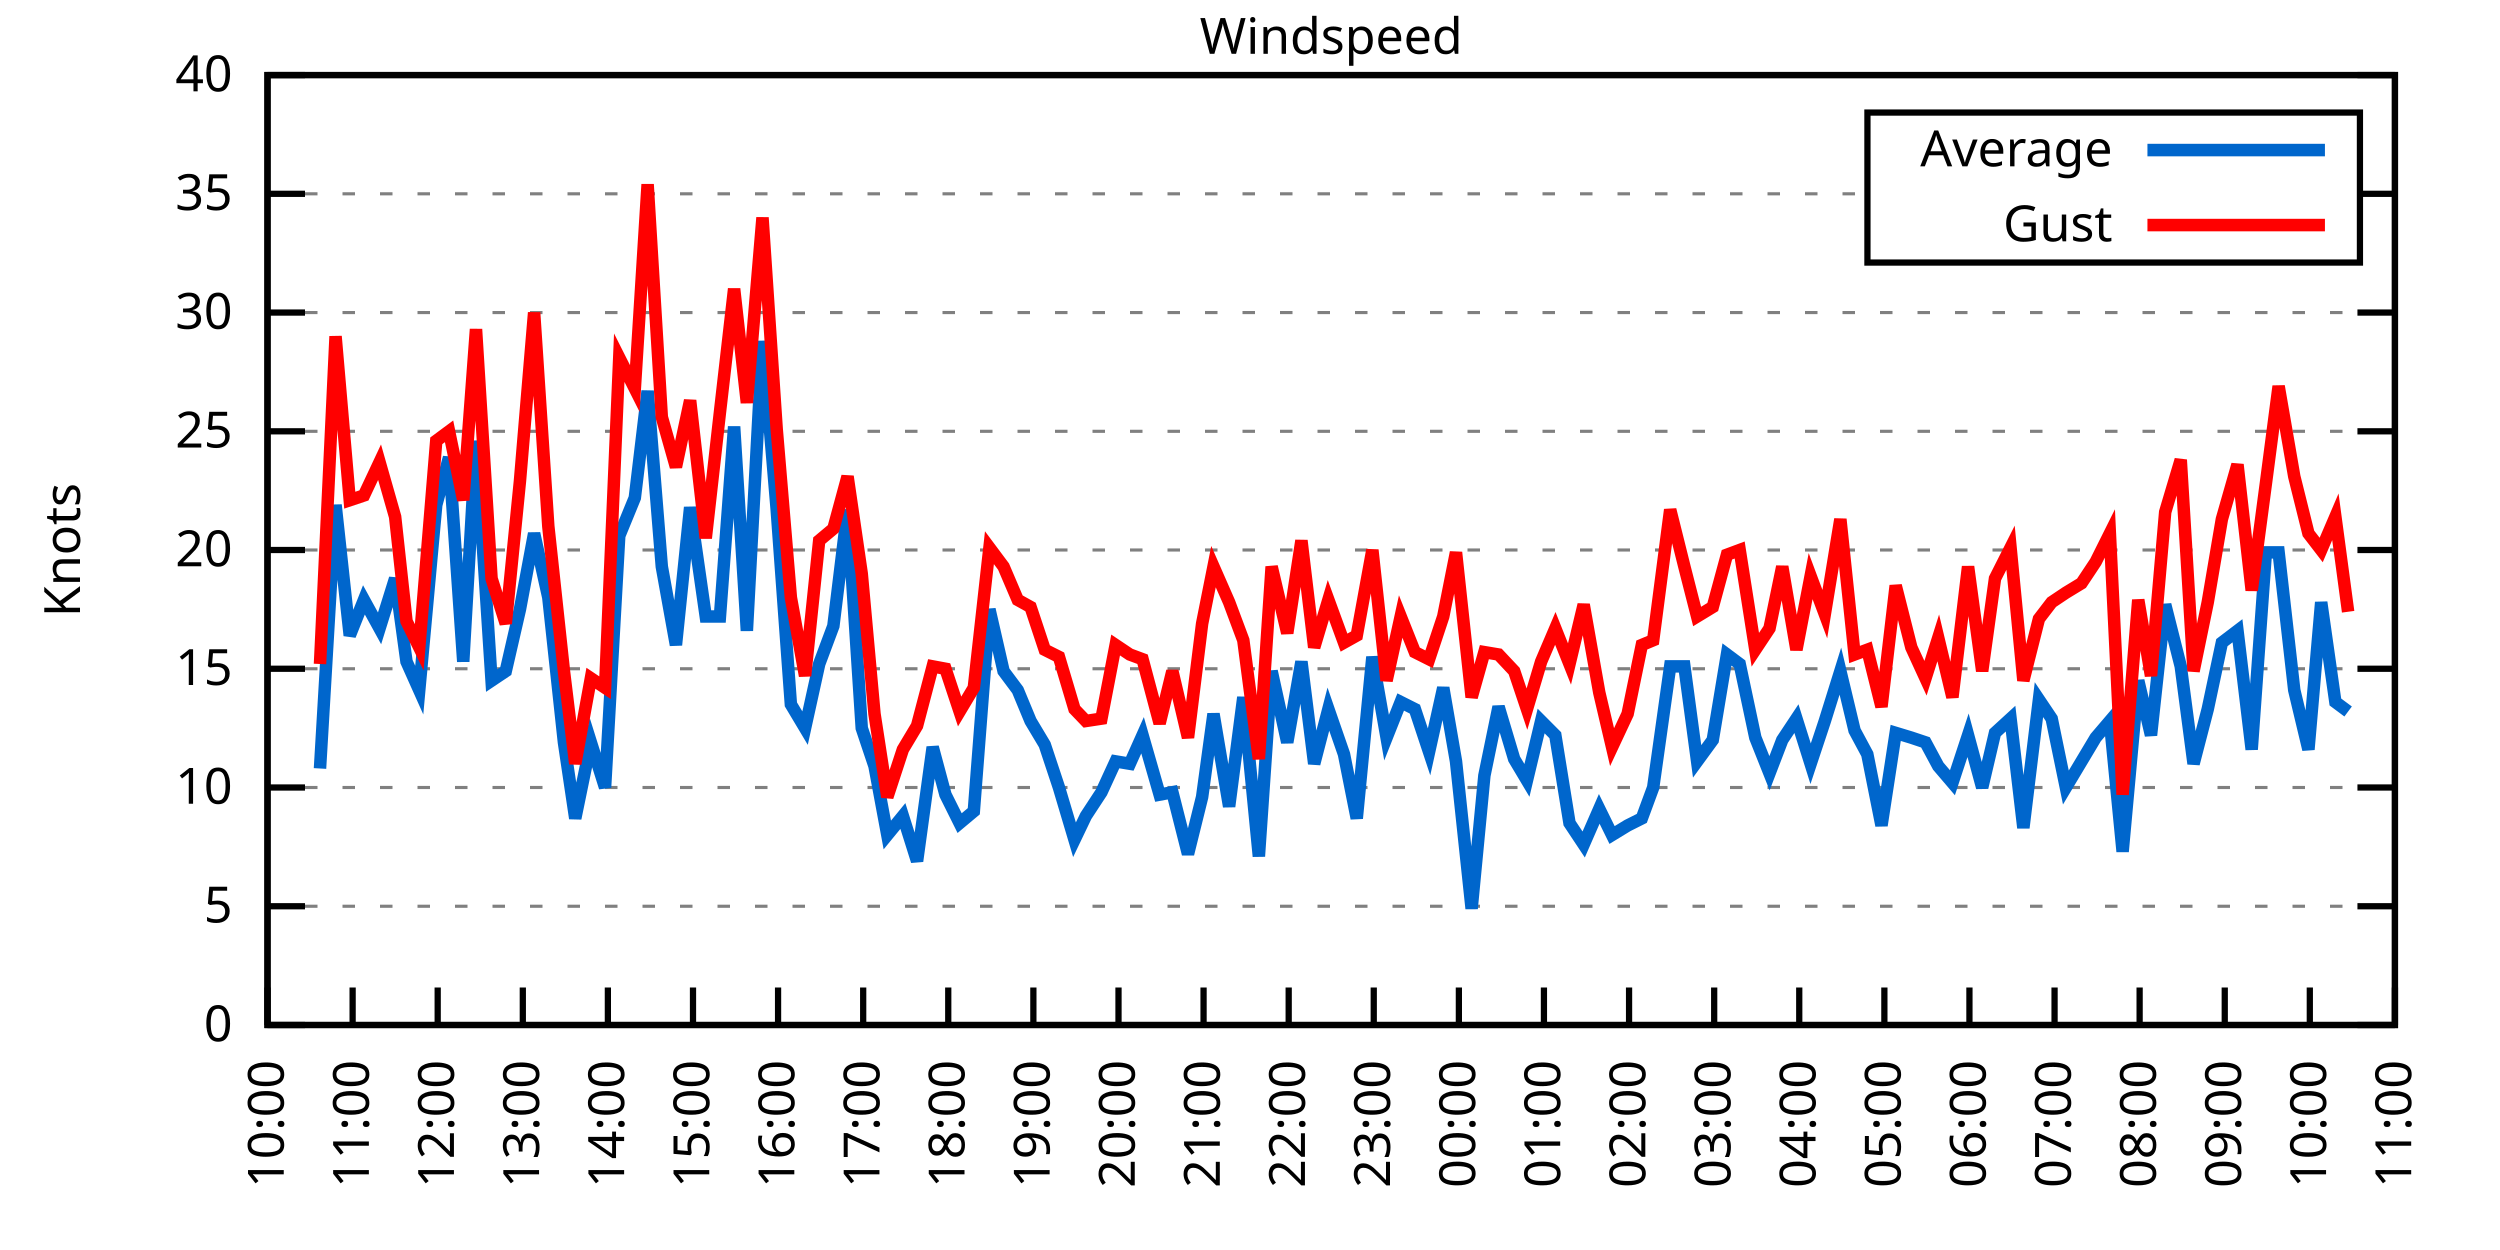
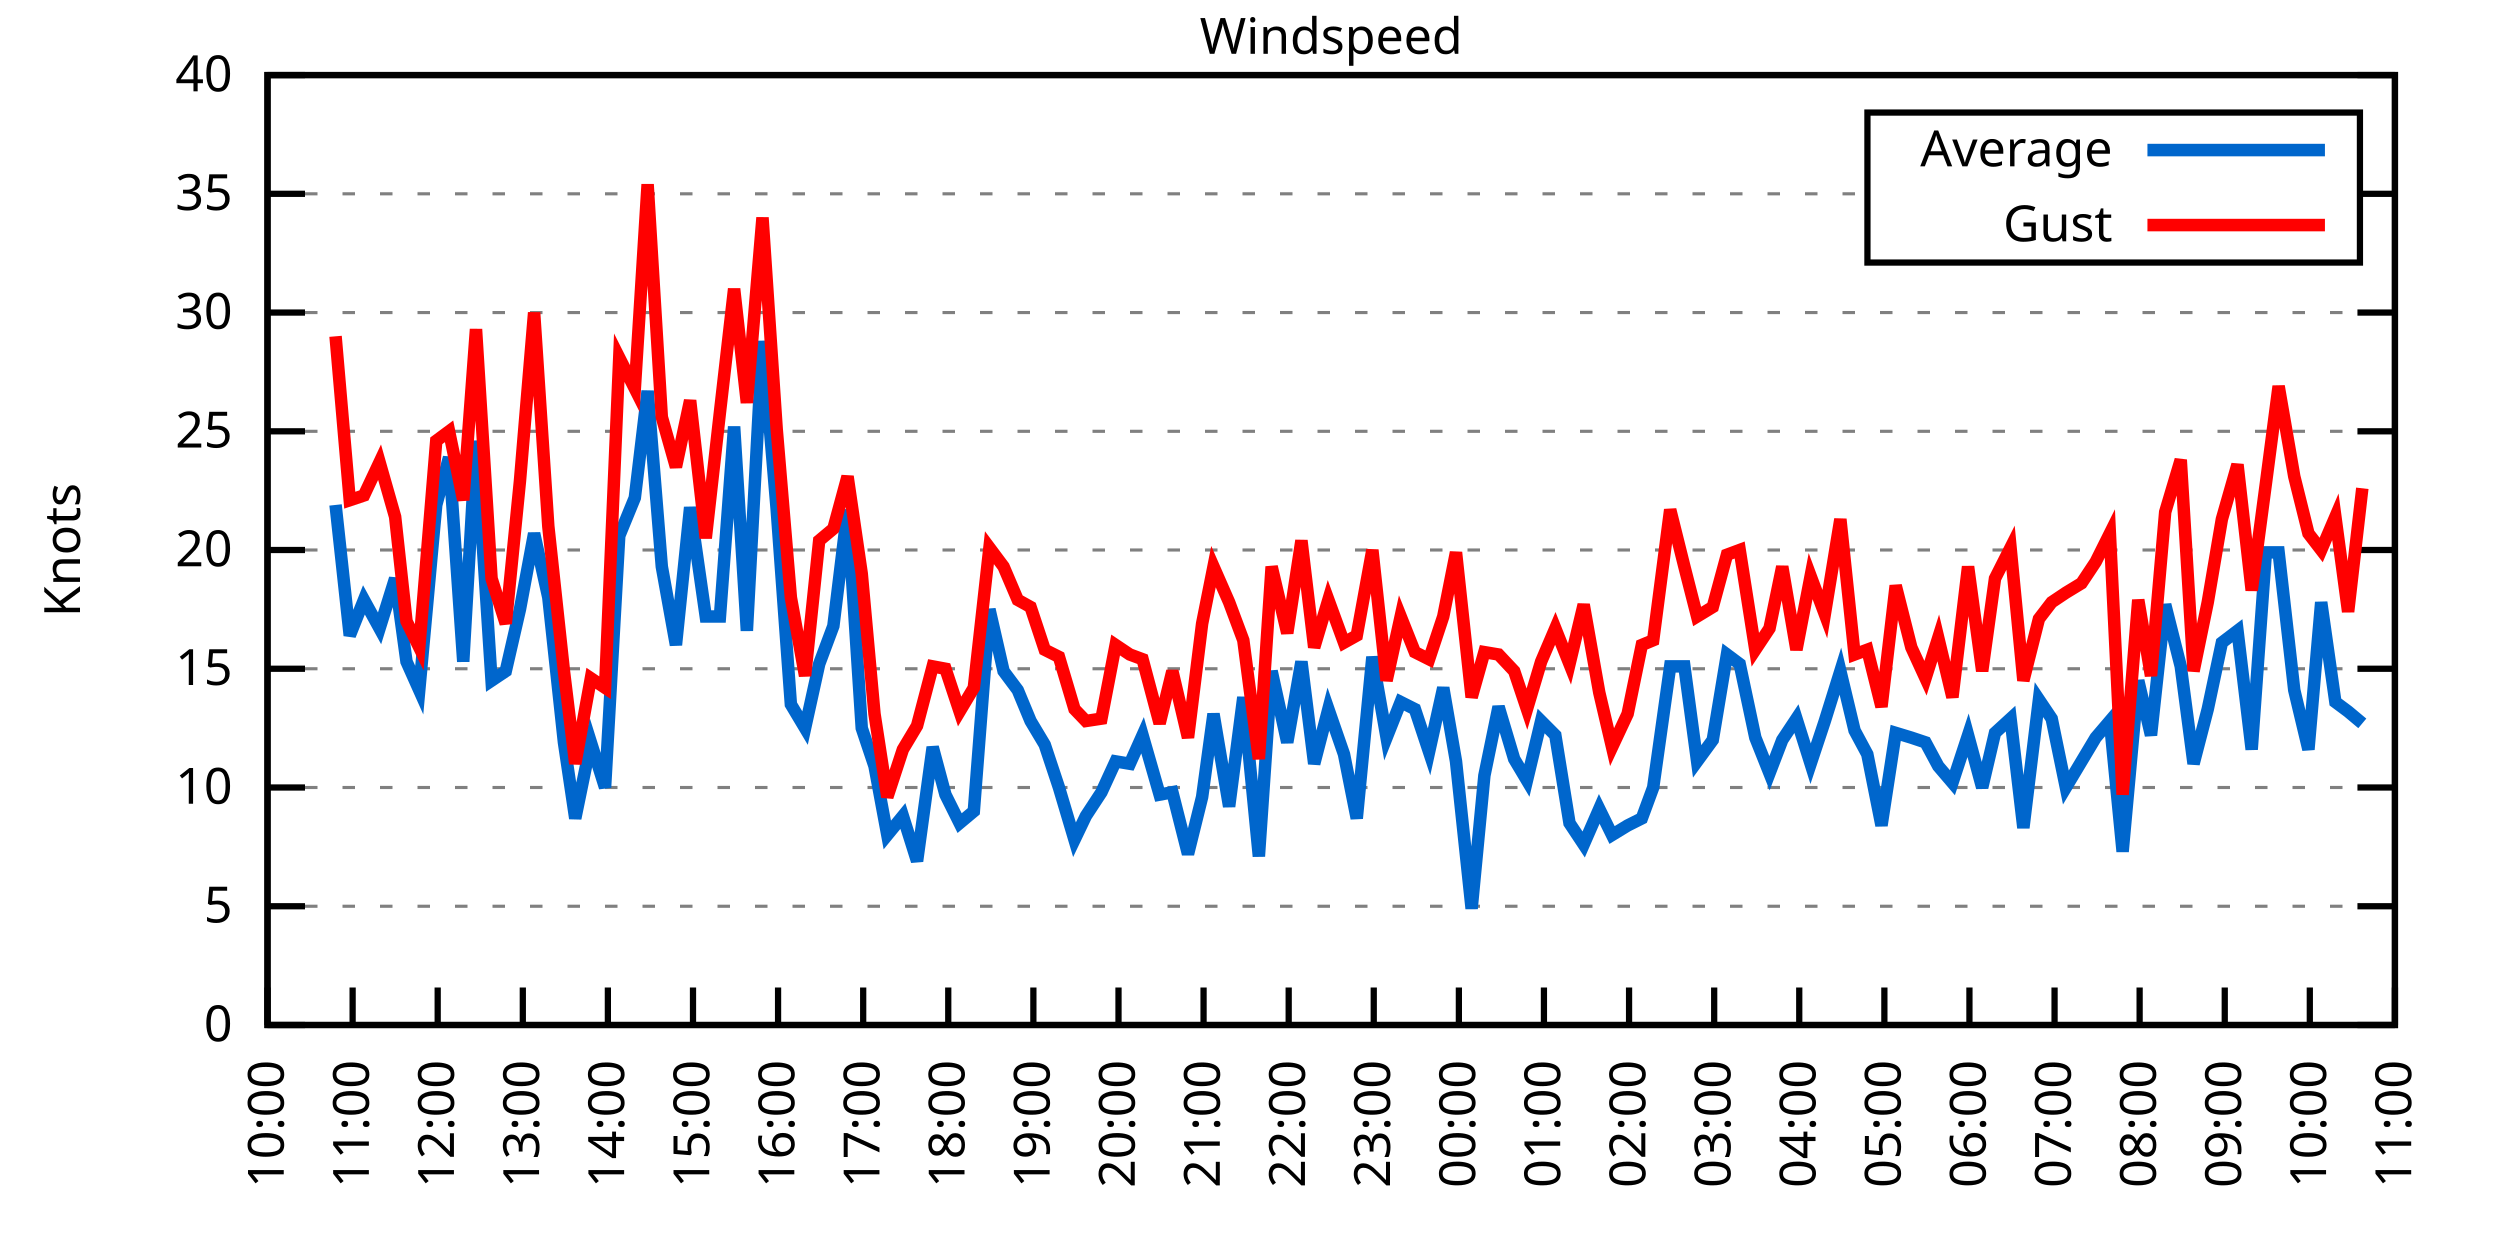
<svg xmlns="http://www.w3.org/2000/svg" xmlns:xlink="http://www.w3.org/1999/xlink" width="400" height="200" viewBox="0 0 400 200">
  <g id="gnuplot_canvas">
    <rect x="0" y="0" width="400" height="200" fill="none" />
    <defs>
      <circle id="gpDot" r="0.5" stroke-width="0.5" stroke="currentColor" />
      <path id="gpPt0" stroke-width="0.333" stroke="currentColor" d="M-1,0 h2 M0,-1 v2" />
      <path id="gpPt1" stroke-width="0.333" stroke="currentColor" d="M-1,-1 L1,1 M1,-1 L-1,1" />
      <path id="gpPt2" stroke-width="0.333" stroke="currentColor" d="M-1,0 L1,0 M0,-1 L0,1 M-1,-1 L1,1 M-1,1 L1,-1" />
      <rect id="gpPt3" stroke-width="0.333" stroke="currentColor" x="-1" y="-1" width="2" height="2" />
      <rect id="gpPt4" stroke-width="0.333" stroke="currentColor" fill="currentColor" x="-1" y="-1" width="2" height="2" />
      <circle id="gpPt5" stroke-width="0.333" stroke="currentColor" cx="0" cy="0" r="1" />
      <use xlink:href="#gpPt5" id="gpPt6" fill="currentColor" stroke="none" />
      <path id="gpPt7" stroke-width="0.333" stroke="currentColor" d="M0,-1.33 L-1.33,0.67 L1.33,0.67 z" />
      <use xlink:href="#gpPt7" id="gpPt8" fill="currentColor" stroke="none" />
      <use xlink:href="#gpPt7" id="gpPt9" stroke="currentColor" transform="rotate(180)" />
      <use xlink:href="#gpPt9" id="gpPt10" fill="currentColor" stroke="none" />
      <use xlink:href="#gpPt3" id="gpPt11" stroke="currentColor" transform="rotate(45)" />
      <use xlink:href="#gpPt11" id="gpPt12" fill="currentColor" stroke="none" />
      <path id="gpPt13" stroke-width="0.333" stroke="currentColor" d="M0,1.330 L1.265,0.411 L0.782,-1.067 L-0.782,-1.076 L-1.265,0.411 z" />
      <use xlink:href="#gpPt13" id="gpPt14" fill="currentColor" stroke="none" />
      <filter id="textbox" filterUnits="objectBoundingBox" x="0" y="0" height="1" width="1">
        <feFlood flood-color="white" flood-opacity="1" result="bgnd" />
        <feComposite in="SourceGraphic" in2="bgnd" operator="atop" />
      </filter>
      <filter id="greybox" filterUnits="objectBoundingBox" x="0" y="0" height="1" width="1">
        <feFlood flood-color="lightgrey" flood-opacity="1" result="grey" />
        <feComposite in="SourceGraphic" in2="grey" operator="atop" />
      </filter>
    </defs>
    <g fill="none" color="white" stroke="currentColor" stroke-width="1.00" stroke-linecap="butt" stroke-linejoin="miter">
</g>
    <g fill="none" color="black" stroke="currentColor" stroke-width="1.00" stroke-linecap="butt" stroke-linejoin="miter">
      <g stroke="none" shape-rendering="crispEdges">
        <polygon fill="rgb(255, 255, 255)" points="42.80,164.00 383.18,164.00 383.18,12.02 42.80,12.02 " />
      </g>
    </g>
    <g fill="none" color="black" stroke="currentColor" stroke-width="1.00" stroke-linecap="butt" stroke-linejoin="miter">
</g>
    <g fill="none" color="black" stroke="black" stroke-width="0.50" stroke-linecap="butt" stroke-linejoin="miter">
</g>
    <g fill="none" color="gray" stroke="currentColor" stroke-width="0.50" stroke-linecap="butt" stroke-linejoin="miter">
      <path stroke="gray" stroke-dasharray="2,4" class="gridline" d="M42.80,164.00 L383.19,164.00  " />
    </g>
    <g fill="none" color="gray" stroke="gray" stroke-width="1.00" stroke-linecap="butt" stroke-linejoin="miter">
</g>
    <g fill="none" color="black" stroke="currentColor" stroke-width="1.00" stroke-linecap="butt" stroke-linejoin="miter">
      <path stroke="black" d="M42.80,164.00 L48.80,164.00 M383.19,164.00 L377.19,164.00  " />
      <g transform="translate(37.20,166.60)" stroke="none" fill="black" font-family="Sans" font-size="8.00" text-anchor="end">
        <text>
          <tspan font-family="Sans"> 0</tspan>
        </text>
      </g>
    </g>
    <g fill="none" color="black" stroke="currentColor" stroke-width="1.00" stroke-linecap="butt" stroke-linejoin="miter">
</g>
    <g fill="none" color="black" stroke="black" stroke-width="0.50" stroke-linecap="butt" stroke-linejoin="miter">
</g>
    <g fill="none" color="gray" stroke="currentColor" stroke-width="0.50" stroke-linecap="butt" stroke-linejoin="miter">
      <path stroke="gray" stroke-dasharray="2,4" class="gridline" d="M42.80,145.00 L383.19,145.00  " />
    </g>
    <g fill="none" color="gray" stroke="gray" stroke-width="1.00" stroke-linecap="butt" stroke-linejoin="miter">
</g>
    <g fill="none" color="black" stroke="currentColor" stroke-width="1.00" stroke-linecap="butt" stroke-linejoin="miter">
      <path stroke="black" d="M42.80,145.00 L48.80,145.00 M383.19,145.00 L377.19,145.00  " />
      <g transform="translate(37.20,147.60)" stroke="none" fill="black" font-family="Sans" font-size="8.00" text-anchor="end">
        <text>
          <tspan font-family="Sans"> 5</tspan>
        </text>
      </g>
    </g>
    <g fill="none" color="black" stroke="currentColor" stroke-width="1.00" stroke-linecap="butt" stroke-linejoin="miter">
</g>
    <g fill="none" color="black" stroke="black" stroke-width="0.50" stroke-linecap="butt" stroke-linejoin="miter">
</g>
    <g fill="none" color="gray" stroke="currentColor" stroke-width="0.50" stroke-linecap="butt" stroke-linejoin="miter">
      <path stroke="gray" stroke-dasharray="2,4" class="gridline" d="M42.80,126.00 L383.19,126.00  " />
    </g>
    <g fill="none" color="gray" stroke="gray" stroke-width="1.00" stroke-linecap="butt" stroke-linejoin="miter">
</g>
    <g fill="none" color="black" stroke="currentColor" stroke-width="1.00" stroke-linecap="butt" stroke-linejoin="miter">
      <path stroke="black" d="M42.80,126.00 L48.80,126.00 M383.19,126.00 L377.19,126.00  " />
      <g transform="translate(37.20,128.60)" stroke="none" fill="black" font-family="Sans" font-size="8.00" text-anchor="end">
        <text>
          <tspan font-family="Sans"> 10</tspan>
        </text>
      </g>
    </g>
    <g fill="none" color="black" stroke="currentColor" stroke-width="1.00" stroke-linecap="butt" stroke-linejoin="miter">
</g>
    <g fill="none" color="black" stroke="black" stroke-width="0.50" stroke-linecap="butt" stroke-linejoin="miter">
</g>
    <g fill="none" color="gray" stroke="currentColor" stroke-width="0.50" stroke-linecap="butt" stroke-linejoin="miter">
      <path stroke="gray" stroke-dasharray="2,4" class="gridline" d="M42.80,107.00 L383.19,107.00  " />
    </g>
    <g fill="none" color="gray" stroke="gray" stroke-width="1.00" stroke-linecap="butt" stroke-linejoin="miter">
</g>
    <g fill="none" color="black" stroke="currentColor" stroke-width="1.00" stroke-linecap="butt" stroke-linejoin="miter">
      <path stroke="black" d="M42.80,107.00 L48.80,107.00 M383.19,107.00 L377.19,107.00  " />
      <g transform="translate(37.20,109.60)" stroke="none" fill="black" font-family="Sans" font-size="8.00" text-anchor="end">
        <text>
          <tspan font-family="Sans"> 15</tspan>
        </text>
      </g>
    </g>
    <g fill="none" color="black" stroke="currentColor" stroke-width="1.00" stroke-linecap="butt" stroke-linejoin="miter">
</g>
    <g fill="none" color="black" stroke="black" stroke-width="0.50" stroke-linecap="butt" stroke-linejoin="miter">
</g>
    <g fill="none" color="gray" stroke="currentColor" stroke-width="0.50" stroke-linecap="butt" stroke-linejoin="miter">
      <path stroke="gray" stroke-dasharray="2,4" class="gridline" d="M42.80,88.00 L383.19,88.00  " />
    </g>
    <g fill="none" color="gray" stroke="gray" stroke-width="1.00" stroke-linecap="butt" stroke-linejoin="miter">
</g>
    <g fill="none" color="black" stroke="currentColor" stroke-width="1.00" stroke-linecap="butt" stroke-linejoin="miter">
      <path stroke="black" d="M42.80,88.00 L48.80,88.00 M383.19,88.00 L377.19,88.00  " />
      <g transform="translate(37.20,90.60)" stroke="none" fill="black" font-family="Sans" font-size="8.00" text-anchor="end">
        <text>
          <tspan font-family="Sans"> 20</tspan>
        </text>
      </g>
    </g>
    <g fill="none" color="black" stroke="currentColor" stroke-width="1.00" stroke-linecap="butt" stroke-linejoin="miter">
</g>
    <g fill="none" color="black" stroke="black" stroke-width="0.50" stroke-linecap="butt" stroke-linejoin="miter">
</g>
    <g fill="none" color="gray" stroke="currentColor" stroke-width="0.50" stroke-linecap="butt" stroke-linejoin="miter">
      <path stroke="gray" stroke-dasharray="2,4" class="gridline" d="M42.80,69.01 L383.19,69.01  " />
    </g>
    <g fill="none" color="gray" stroke="gray" stroke-width="1.00" stroke-linecap="butt" stroke-linejoin="miter">
</g>
    <g fill="none" color="black" stroke="currentColor" stroke-width="1.00" stroke-linecap="butt" stroke-linejoin="miter">
      <path stroke="black" d="M42.80,69.01 L48.80,69.01 M383.19,69.01 L377.19,69.01  " />
      <g transform="translate(37.20,71.61)" stroke="none" fill="black" font-family="Sans" font-size="8.00" text-anchor="end">
        <text>
          <tspan font-family="Sans"> 25</tspan>
        </text>
      </g>
    </g>
    <g fill="none" color="black" stroke="currentColor" stroke-width="1.00" stroke-linecap="butt" stroke-linejoin="miter">
</g>
    <g fill="none" color="black" stroke="black" stroke-width="0.50" stroke-linecap="butt" stroke-linejoin="miter">
</g>
    <g fill="none" color="gray" stroke="currentColor" stroke-width="0.50" stroke-linecap="butt" stroke-linejoin="miter">
      <path stroke="gray" stroke-dasharray="2,4" class="gridline" d="M42.80,50.01 L383.19,50.01  " />
    </g>
    <g fill="none" color="gray" stroke="gray" stroke-width="1.00" stroke-linecap="butt" stroke-linejoin="miter">
</g>
    <g fill="none" color="black" stroke="currentColor" stroke-width="1.00" stroke-linecap="butt" stroke-linejoin="miter">
      <path stroke="black" d="M42.80,50.01 L48.80,50.01 M383.19,50.01 L377.19,50.01  " />
      <g transform="translate(37.20,52.61)" stroke="none" fill="black" font-family="Sans" font-size="8.00" text-anchor="end">
        <text>
          <tspan font-family="Sans"> 30</tspan>
        </text>
      </g>
    </g>
    <g fill="none" color="black" stroke="currentColor" stroke-width="1.00" stroke-linecap="butt" stroke-linejoin="miter">
</g>
    <g fill="none" color="black" stroke="black" stroke-width="0.50" stroke-linecap="butt" stroke-linejoin="miter">
</g>
    <g fill="none" color="gray" stroke="currentColor" stroke-width="0.50" stroke-linecap="butt" stroke-linejoin="miter">
      <path stroke="gray" stroke-dasharray="2,4" class="gridline" d="M42.80,31.01 L298.79,31.01 M377.59,31.01 L383.19,31.01  " />
    </g>
    <g fill="none" color="gray" stroke="gray" stroke-width="1.00" stroke-linecap="butt" stroke-linejoin="miter">
</g>
    <g fill="none" color="black" stroke="currentColor" stroke-width="1.00" stroke-linecap="butt" stroke-linejoin="miter">
      <path stroke="black" d="M42.80,31.01 L48.80,31.01 M383.19,31.01 L377.19,31.01  " />
      <g transform="translate(37.20,33.61)" stroke="none" fill="black" font-family="Sans" font-size="8.00" text-anchor="end">
        <text>
          <tspan font-family="Sans"> 35</tspan>
        </text>
      </g>
    </g>
    <g fill="none" color="black" stroke="currentColor" stroke-width="1.00" stroke-linecap="butt" stroke-linejoin="miter">
</g>
    <g fill="none" color="black" stroke="black" stroke-width="0.50" stroke-linecap="butt" stroke-linejoin="miter">
</g>
    <g fill="none" color="gray" stroke="currentColor" stroke-width="0.50" stroke-linecap="butt" stroke-linejoin="miter">
      <path stroke="gray" stroke-dasharray="2,4" class="gridline" d="M42.80,12.01 L383.19,12.01  " />
    </g>
    <g fill="none" color="gray" stroke="gray" stroke-width="1.00" stroke-linecap="butt" stroke-linejoin="miter">
</g>
    <g fill="none" color="black" stroke="currentColor" stroke-width="1.00" stroke-linecap="butt" stroke-linejoin="miter">
      <path stroke="black" d="M42.80,12.01 L48.80,12.01 M383.19,12.01 L377.19,12.01  " />
      <g transform="translate(37.20,14.61)" stroke="none" fill="black" font-family="Sans" font-size="8.00" text-anchor="end">
        <text>
          <tspan font-family="Sans"> 40</tspan>
        </text>
      </g>
    </g>
    <g fill="none" color="black" stroke="currentColor" stroke-width="1.00" stroke-linecap="butt" stroke-linejoin="miter">
      <path stroke="black" d="M42.80,164.00 L42.80,158.00  " />
      <g transform="translate(45.40,169.60) rotate(270.00)" stroke="none" fill="black" font-family="Sans" font-size="8.00" text-anchor="end">
        <text>
          <tspan font-family="Sans">10:00</tspan>
        </text>
      </g>
    </g>
    <g fill="none" color="black" stroke="currentColor" stroke-width="1.00" stroke-linecap="butt" stroke-linejoin="miter">
      <path stroke="black" d="M56.42,164.00 L56.42,158.00  " />
      <g transform="translate(59.02,169.60) rotate(270.00)" stroke="none" fill="black" font-family="Sans" font-size="8.00" text-anchor="end">
        <text>
          <tspan font-family="Sans">11:00</tspan>
        </text>
      </g>
    </g>
    <g fill="none" color="black" stroke="currentColor" stroke-width="1.00" stroke-linecap="butt" stroke-linejoin="miter">
      <path stroke="black" d="M70.03,164.00 L70.03,158.00  " />
      <g transform="translate(72.63,169.60) rotate(270.00)" stroke="none" fill="black" font-family="Sans" font-size="8.00" text-anchor="end">
        <text>
          <tspan font-family="Sans">12:00</tspan>
        </text>
      </g>
    </g>
    <g fill="none" color="black" stroke="currentColor" stroke-width="1.00" stroke-linecap="butt" stroke-linejoin="miter">
      <path stroke="black" d="M83.65,164.00 L83.65,158.00  " />
      <g transform="translate(86.25,169.60) rotate(270.00)" stroke="none" fill="black" font-family="Sans" font-size="8.00" text-anchor="end">
        <text>
          <tspan font-family="Sans">13:00</tspan>
        </text>
      </g>
    </g>
    <g fill="none" color="black" stroke="currentColor" stroke-width="1.00" stroke-linecap="butt" stroke-linejoin="miter">
      <path stroke="black" d="M97.26,164.00 L97.26,158.00  " />
      <g transform="translate(99.86,169.60) rotate(270.00)" stroke="none" fill="black" font-family="Sans" font-size="8.00" text-anchor="end">
        <text>
          <tspan font-family="Sans">14:00</tspan>
        </text>
      </g>
    </g>
    <g fill="none" color="black" stroke="currentColor" stroke-width="1.00" stroke-linecap="butt" stroke-linejoin="miter">
      <path stroke="black" d="M110.88,164.00 L110.88,158.00  " />
      <g transform="translate(113.48,169.60) rotate(270.00)" stroke="none" fill="black" font-family="Sans" font-size="8.00" text-anchor="end">
        <text>
          <tspan font-family="Sans">15:00</tspan>
        </text>
      </g>
    </g>
    <g fill="none" color="black" stroke="currentColor" stroke-width="1.00" stroke-linecap="butt" stroke-linejoin="miter">
      <path stroke="black" d="M124.49,164.00 L124.49,158.00  " />
      <g transform="translate(127.09,169.60) rotate(270.00)" stroke="none" fill="black" font-family="Sans" font-size="8.00" text-anchor="end">
        <text>
          <tspan font-family="Sans">16:00</tspan>
        </text>
      </g>
    </g>
    <g fill="none" color="black" stroke="currentColor" stroke-width="1.00" stroke-linecap="butt" stroke-linejoin="miter">
      <path stroke="black" d="M138.11,164.00 L138.11,158.00  " />
      <g transform="translate(140.71,169.60) rotate(270.00)" stroke="none" fill="black" font-family="Sans" font-size="8.00" text-anchor="end">
        <text>
          <tspan font-family="Sans">17:00</tspan>
        </text>
      </g>
    </g>
    <g fill="none" color="black" stroke="currentColor" stroke-width="1.00" stroke-linecap="butt" stroke-linejoin="miter">
      <path stroke="black" d="M151.72,164.00 L151.72,158.00  " />
      <g transform="translate(154.32,169.60) rotate(270.00)" stroke="none" fill="black" font-family="Sans" font-size="8.00" text-anchor="end">
        <text>
          <tspan font-family="Sans">18:00</tspan>
        </text>
      </g>
    </g>
    <g fill="none" color="black" stroke="currentColor" stroke-width="1.00" stroke-linecap="butt" stroke-linejoin="miter">
      <path stroke="black" d="M165.34,164.00 L165.34,158.00  " />
      <g transform="translate(167.94,169.60) rotate(270.00)" stroke="none" fill="black" font-family="Sans" font-size="8.00" text-anchor="end">
        <text>
          <tspan font-family="Sans">19:00</tspan>
        </text>
      </g>
    </g>
    <g fill="none" color="black" stroke="currentColor" stroke-width="1.00" stroke-linecap="butt" stroke-linejoin="miter">
      <path stroke="black" d="M178.96,164.00 L178.96,158.00  " />
      <g transform="translate(181.56,169.60) rotate(270.00)" stroke="none" fill="black" font-family="Sans" font-size="8.00" text-anchor="end">
        <text>
          <tspan font-family="Sans">20:00</tspan>
        </text>
      </g>
    </g>
    <g fill="none" color="black" stroke="currentColor" stroke-width="1.00" stroke-linecap="butt" stroke-linejoin="miter">
      <path stroke="black" d="M192.57,164.00 L192.57,158.00  " />
      <g transform="translate(195.17,169.60) rotate(270.00)" stroke="none" fill="black" font-family="Sans" font-size="8.00" text-anchor="end">
        <text>
          <tspan font-family="Sans">21:00</tspan>
        </text>
      </g>
    </g>
    <g fill="none" color="black" stroke="currentColor" stroke-width="1.00" stroke-linecap="butt" stroke-linejoin="miter">
      <path stroke="black" d="M206.19,164.00 L206.19,158.00  " />
      <g transform="translate(208.79,169.60) rotate(270.00)" stroke="none" fill="black" font-family="Sans" font-size="8.00" text-anchor="end">
        <text>
          <tspan font-family="Sans">22:00</tspan>
        </text>
      </g>
    </g>
    <g fill="none" color="black" stroke="currentColor" stroke-width="1.00" stroke-linecap="butt" stroke-linejoin="miter">
      <path stroke="black" d="M219.80,164.00 L219.80,158.00  " />
      <g transform="translate(222.40,169.60) rotate(270.00)" stroke="none" fill="black" font-family="Sans" font-size="8.00" text-anchor="end">
        <text>
          <tspan font-family="Sans">23:00</tspan>
        </text>
      </g>
    </g>
    <g fill="none" color="black" stroke="currentColor" stroke-width="1.00" stroke-linecap="butt" stroke-linejoin="miter">
      <path stroke="black" d="M233.42,164.00 L233.42,158.00  " />
      <g transform="translate(236.02,169.60) rotate(270.00)" stroke="none" fill="black" font-family="Sans" font-size="8.00" text-anchor="end">
        <text>
          <tspan font-family="Sans">00:00</tspan>
        </text>
      </g>
    </g>
    <g fill="none" color="black" stroke="currentColor" stroke-width="1.00" stroke-linecap="butt" stroke-linejoin="miter">
      <path stroke="black" d="M247.03,164.00 L247.03,158.00  " />
      <g transform="translate(249.63,169.60) rotate(270.00)" stroke="none" fill="black" font-family="Sans" font-size="8.00" text-anchor="end">
        <text>
          <tspan font-family="Sans">01:00</tspan>
        </text>
      </g>
    </g>
    <g fill="none" color="black" stroke="currentColor" stroke-width="1.00" stroke-linecap="butt" stroke-linejoin="miter">
      <path stroke="black" d="M260.65,164.00 L260.65,158.00  " />
      <g transform="translate(263.25,169.60) rotate(270.00)" stroke="none" fill="black" font-family="Sans" font-size="8.00" text-anchor="end">
        <text>
          <tspan font-family="Sans">02:00</tspan>
        </text>
      </g>
    </g>
    <g fill="none" color="black" stroke="currentColor" stroke-width="1.00" stroke-linecap="butt" stroke-linejoin="miter">
      <path stroke="black" d="M274.27,164.00 L274.27,158.00  " />
      <g transform="translate(276.87,169.60) rotate(270.00)" stroke="none" fill="black" font-family="Sans" font-size="8.00" text-anchor="end">
        <text>
          <tspan font-family="Sans">03:00</tspan>
        </text>
      </g>
    </g>
    <g fill="none" color="black" stroke="currentColor" stroke-width="1.00" stroke-linecap="butt" stroke-linejoin="miter">
      <path stroke="black" d="M287.88,164.00 L287.88,158.00  " />
      <g transform="translate(290.48,169.60) rotate(270.00)" stroke="none" fill="black" font-family="Sans" font-size="8.00" text-anchor="end">
        <text>
          <tspan font-family="Sans">04:00</tspan>
        </text>
      </g>
    </g>
    <g fill="none" color="black" stroke="currentColor" stroke-width="1.00" stroke-linecap="butt" stroke-linejoin="miter">
      <path stroke="black" d="M301.50,164.00 L301.50,158.00  " />
      <g transform="translate(304.10,169.60) rotate(270.00)" stroke="none" fill="black" font-family="Sans" font-size="8.00" text-anchor="end">
        <text>
          <tspan font-family="Sans">05:00</tspan>
        </text>
      </g>
    </g>
    <g fill="none" color="black" stroke="currentColor" stroke-width="1.00" stroke-linecap="butt" stroke-linejoin="miter">
      <path stroke="black" d="M315.11,164.00 L315.11,158.00  " />
      <g transform="translate(317.71,169.60) rotate(270.00)" stroke="none" fill="black" font-family="Sans" font-size="8.00" text-anchor="end">
        <text>
          <tspan font-family="Sans">06:00</tspan>
        </text>
      </g>
    </g>
    <g fill="none" color="black" stroke="currentColor" stroke-width="1.00" stroke-linecap="butt" stroke-linejoin="miter">
      <path stroke="black" d="M328.73,164.00 L328.73,158.00  " />
      <g transform="translate(331.33,169.60) rotate(270.00)" stroke="none" fill="black" font-family="Sans" font-size="8.00" text-anchor="end">
        <text>
          <tspan font-family="Sans">07:00</tspan>
        </text>
      </g>
    </g>
    <g fill="none" color="black" stroke="currentColor" stroke-width="1.00" stroke-linecap="butt" stroke-linejoin="miter">
      <path stroke="black" d="M342.34,164.00 L342.34,158.00  " />
      <g transform="translate(344.94,169.60) rotate(270.00)" stroke="none" fill="black" font-family="Sans" font-size="8.00" text-anchor="end">
        <text>
          <tspan font-family="Sans">08:00</tspan>
        </text>
      </g>
    </g>
    <g fill="none" color="black" stroke="currentColor" stroke-width="1.00" stroke-linecap="butt" stroke-linejoin="miter">
      <path stroke="black" d="M355.96,164.00 L355.96,158.00  " />
      <g transform="translate(358.56,169.60) rotate(270.00)" stroke="none" fill="black" font-family="Sans" font-size="8.00" text-anchor="end">
        <text>
          <tspan font-family="Sans">09:00</tspan>
        </text>
      </g>
    </g>
    <g fill="none" color="black" stroke="currentColor" stroke-width="1.00" stroke-linecap="butt" stroke-linejoin="miter">
      <path stroke="black" d="M369.57,164.00 L369.57,158.00  " />
      <g transform="translate(372.17,169.60) rotate(270.00)" stroke="none" fill="black" font-family="Sans" font-size="8.00" text-anchor="end">
        <text>
          <tspan font-family="Sans">10:00</tspan>
        </text>
      </g>
    </g>
    <g fill="none" color="black" stroke="currentColor" stroke-width="1.00" stroke-linecap="butt" stroke-linejoin="miter">
      <path stroke="black" d="M383.19,164.00 L383.19,158.00  " />
      <g transform="translate(385.79,169.60) rotate(270.00)" stroke="none" fill="black" font-family="Sans" font-size="8.00" text-anchor="end">
        <text>
          <tspan font-family="Sans">11:00</tspan>
        </text>
      </g>
    </g>
    <g fill="none" color="black" stroke="currentColor" stroke-width="1.00" stroke-linecap="butt" stroke-linejoin="miter">
</g>
    <g fill="none" color="black" stroke="currentColor" stroke-width="1.00" stroke-linecap="butt" stroke-linejoin="miter">
      <path stroke="black" d="M42.80,12.01 L42.80,164.00 L383.19,164.00 L383.19,12.01 L42.80,12.01 Z  " />
    </g>
    <g fill="none" color="black" stroke="currentColor" stroke-width="1.00" stroke-linecap="butt" stroke-linejoin="miter">
</g>
    <g fill="none" color="black" stroke="currentColor" stroke-width="1.00" stroke-linecap="butt" stroke-linejoin="miter">
      <path stroke="black" d="M298.79,42.01 L298.79,18.01 L377.59,18.01 L377.59,42.01 L298.79,42.01 Z  " />
    </g>
    <g id="Windspeed_plot_1">
      <g fill="none" color="white" stroke="black" stroke-width="2.00" stroke-linecap="butt" stroke-linejoin="miter">
</g>
      <g fill="none" color="black" stroke="currentColor" stroke-width="2.00" stroke-linecap="butt" stroke-linejoin="miter">
        <g transform="translate(337.99,26.61)" stroke="none" fill="black" font-family="Sans" font-size="8.00" text-anchor="end">
          <text>
            <tspan font-family="Sans">Average</tspan>
          </text>
        </g>
      </g>
      <g fill="none" color="black" stroke="currentColor" stroke-width="2.00" stroke-linecap="butt" stroke-linejoin="miter">
-         <path stroke="rgb(  0, 102, 204)" d="M343.59,24.01 L371.99,24.01 M51.20,122.96 L53.69,80.79 L55.96,101.68 L58.23,95.98 L60.73,100.54 L63.22,92.56   L65.04,105.86 L67.08,110.42 L69.80,80.79 L71.85,73.19 L74.12,105.86 L76.16,70.53 L78.65,108.90 L80.92,107.38   L83.19,97.50 L85.46,85.35 L87.73,95.60 L90.23,118.78 L92.04,130.94 L94.54,118.78 L96.81,126.00 L99.08,85.73   L101.57,79.65 L103.62,62.55 L105.89,90.66 L108.15,103.20 L110.42,81.17 L112.92,98.64 L115.19,98.64 L117.46,68.25   L119.50,100.92 L122.00,54.57 L124.27,81.55 L126.54,112.70 L128.81,116.50 L131.07,106.24 L133.34,100.16 L135.61,81.55   L137.88,116.50 L139.92,122.58 L141.97,133.60 L144.46,130.56 L146.73,137.78 L149.23,119.54 L151.27,127.14 L153.54,131.70   L155.81,129.80 L158.31,97.50 L160.57,107.38 L162.84,110.42 L164.89,115.36 L167.16,119.16 L169.43,126.00 L171.92,134.36   L173.74,130.56 L176.23,126.76 L178.50,121.82 L180.77,122.20 L182.81,117.64 L185.54,127.14 L187.58,126.76 L190.08,136.64   L192.34,127.52 L194.16,114.22 L196.66,129.04 L198.93,111.56 L201.42,137.02 L203.46,107.38 L205.96,118.78 L208.23,105.86   L210.27,122.20 L212.54,113.46 L215.04,120.68 L217.08,130.94 L219.58,105.10 L221.85,118.02 L224.11,112.32 L226.38,113.46   L228.65,120.30 L230.92,110.04 L232.96,121.82 L235.46,145.38 L237.50,124.10 L239.77,113.08 L242.27,121.44 L244.31,124.86   L246.58,115.36 L248.85,117.64 L251.12,131.70 L253.39,135.12 L255.88,129.42 L257.93,133.60 L260.42,132.08 L262.69,130.94   L264.51,126.00 L267.23,106.62 L269.50,106.62 L271.54,121.82 L274.04,118.40 L276.31,104.72 L278.35,106.24 L280.85,118.02   L283.12,123.72 L285.16,118.40 L287.43,114.98 L289.70,122.20 L291.97,115.36 L294.46,107.38 L296.73,116.88 L298.77,120.68   L301.04,132.08 L303.31,117.26 L305.81,118.02 L308.08,118.78 L310.12,122.58 L312.39,125.24 L314.89,117.64 L317.15,126.00   L319.20,117.26 L321.69,114.98 L323.74,132.46 L326.23,111.94 L328.27,114.98 L330.54,126.00 L333.04,121.82 L335.31,118.02   L337.58,115.36 L339.62,136.26 L342.12,108.90 L344.16,117.64 L346.43,96.74 L348.92,106.62 L350.97,122.20 L353.24,113.46   L355.50,102.82 L358.00,100.92 L360.27,119.92 L362.54,88.38 L364.58,88.38 L367.08,110.42 L369.35,119.92 L371.39,96.36   L373.66,112.32 L375.70,113.84  " />
+         <path stroke="rgb(  0, 102, 204)" d="M343.59,24.01 L371.99,24.01 M53.69,80.79 L55.96,101.68 L58.23,95.98 L60.73,100.54 L63.22,92.56 L65.04,105.86   L67.08,110.42 L69.80,80.79 L71.85,73.19 L74.12,105.86 L76.16,70.53 L78.65,108.90 L80.92,107.38 L83.19,97.50   L85.46,85.35 L87.73,95.60 L90.23,118.78 L92.04,130.94 L94.54,118.78 L96.81,126.00 L99.08,85.73 L101.57,79.65   L103.62,62.55 L105.89,90.66 L108.15,103.20 L110.42,81.17 L112.92,98.64 L115.19,98.64 L117.46,68.25 L119.50,100.92   L122.00,54.57 L124.27,81.55 L126.54,112.70 L128.81,116.50 L131.07,106.24 L133.34,100.16 L135.61,81.55 L137.88,116.50   L139.92,122.58 L141.97,133.60 L144.46,130.56 L146.73,137.78 L149.23,119.54 L151.27,127.14 L153.54,131.70 L155.81,129.80   L158.31,97.50 L160.57,107.38 L162.84,110.42 L164.89,115.36 L167.16,119.16 L169.43,126.00 L171.92,134.36 L173.74,130.56   L176.23,126.76 L178.50,121.82 L180.77,122.20 L182.81,117.64 L185.54,127.14 L187.58,126.76 L190.08,136.64 L192.34,127.52   L194.16,114.22 L196.66,129.04 L198.93,111.56 L201.42,137.02 L203.46,107.38 L205.96,118.78 L208.23,105.86 L210.27,122.20   L212.54,113.46 L215.04,120.68 L217.08,130.94 L219.58,105.10 L221.85,118.02 L224.11,112.32 L226.38,113.46 L228.65,120.30   L230.92,110.04 L232.96,121.82 L235.46,145.38 L237.50,124.10 L239.77,113.08 L242.27,121.44 L244.31,124.86 L246.58,115.36   L248.85,117.64 L251.12,131.70 L253.39,135.12 L255.88,129.42 L257.93,133.60 L260.42,132.08 L262.69,130.94 L264.51,126.00   L267.23,106.62 L269.50,106.62 L271.54,121.82 L274.04,118.40 L276.31,104.72 L278.35,106.24 L280.85,118.02 L283.12,123.72   L285.16,118.40 L287.43,114.98 L289.70,122.20 L291.97,115.36 L294.46,107.38 L296.73,116.88 L298.77,120.68 L301.04,132.08   L303.31,117.26 L305.81,118.02 L308.08,118.78 L310.12,122.58 L312.39,125.24 L314.89,117.64 L317.15,126.00 L319.20,117.26   L321.69,114.98 L323.74,132.46 L326.23,111.94 L328.27,114.98 L330.54,126.00 L333.04,121.82 L335.31,118.02 L337.58,115.36   L339.62,136.26 L342.12,108.90 L344.16,117.64 L346.43,96.74 L348.92,106.62 L350.97,122.20 L353.24,113.46 L355.50,102.82   L358.00,100.92 L360.27,119.92 L362.54,88.38 L364.58,88.38 L367.08,110.42 L369.35,119.92 L371.39,96.36 L373.66,112.32   L375.70,113.84 L377.97,115.74  " />
      </g>
    </g>
    <g id="Windspeed_plot_2">
      <g fill="none" color="black" stroke="currentColor" stroke-width="2.00" stroke-linecap="butt" stroke-linejoin="miter">
        <g transform="translate(337.99,38.61)" stroke="none" fill="black" font-family="Sans" font-size="8.00" text-anchor="end">
          <text>
            <tspan font-family="Sans">Gust</tspan>
          </text>
        </g>
      </g>
      <g fill="none" color="black" stroke="currentColor" stroke-width="2.00" stroke-linecap="butt" stroke-linejoin="miter">
-         <path stroke="rgb(255,   0,   0)" d="M343.59,36.01 L371.99,36.01 M51.20,106.24 L53.69,53.81 L55.96,80.03 L58.23,79.27 L60.73,73.95 L63.22,82.69   L65.04,99.40 L67.08,103.58 L69.80,70.53 L71.85,69.01 L74.12,80.03 L76.16,52.67 L78.65,92.56 L80.92,99.78   L83.19,76.99 L85.46,50.01 L87.73,84.21 L90.23,107.38 L92.04,122.20 L94.54,108.52 L96.81,110.04 L99.08,57.23   L101.57,62.17 L103.62,29.49 L105.89,66.73 L108.15,74.71 L110.42,64.07 L112.92,86.11 L115.19,65.97 L117.46,46.21   L119.50,64.45 L122.00,34.81 L124.27,68.63 L126.54,95.60 L128.81,108.14 L131.07,86.49 L133.34,84.59 L135.61,76.23   L137.88,91.80 L139.92,114.22 L141.97,127.52 L144.46,119.92 L146.73,116.12 L149.23,106.62 L151.27,107.00 L153.54,113.84   L155.81,110.04 L158.31,87.63 L160.57,90.66 L162.84,95.98 L164.89,97.12 L167.16,103.96 L169.43,105.10 L171.92,113.46   L173.74,115.36 L176.23,114.98 L178.50,103.20 L180.77,104.72 L182.81,105.48 L185.54,115.74 L187.58,107.38 L190.08,118.02   L192.34,99.78 L194.16,90.66 L196.66,96.36 L198.93,102.44 L201.42,121.44 L203.46,90.66 L205.96,101.30 L208.23,86.49   L210.27,103.58 L212.54,95.98 L215.04,102.82 L217.08,101.68 L219.58,88.00 L221.85,108.90 L224.11,98.64 L226.38,104.34   L228.65,105.48 L230.92,98.64 L232.96,88.38 L235.46,111.56 L237.50,104.34 L239.77,104.72 L242.27,107.38 L244.31,113.46   L246.58,105.86 L248.85,100.54 L251.12,106.24 L253.39,96.74 L255.88,110.80 L257.93,119.54 L260.42,114.22 L262.69,103.20   L264.51,102.44 L267.23,81.55 L269.50,90.66 L271.54,98.64 L274.04,97.12 L276.31,88.76 L278.35,88.00 L280.85,103.96   L283.12,100.54 L285.16,90.66 L287.43,103.96 L289.70,92.18 L291.97,98.26 L294.46,83.07 L296.73,104.72 L298.77,103.96   L301.04,113.08 L303.31,93.70 L305.81,103.58 L308.08,108.52 L310.12,102.06 L312.39,111.56 L314.89,90.66 L317.15,107.38   L319.20,92.56 L321.69,87.63 L323.74,108.90 L326.23,99.02 L328.27,96.36 L330.54,94.84 L333.04,93.32 L335.31,89.90   L337.58,85.35 L339.62,127.14 L342.12,95.98 L344.16,108.14 L346.43,81.93 L348.92,73.57 L350.97,107.38 L353.24,96.36   L355.50,83.07 L358.00,74.33 L360.27,94.46 L362.54,77.37 L364.58,61.79 L367.08,76.23 L369.35,85.35 L371.39,88.00   L373.66,82.69 L375.70,97.88  " />
+         <path stroke="rgb(255,   0,   0)" d="M343.59,36.01 L371.99,36.01 M53.69,53.81 L55.96,80.03 L58.23,79.27 L60.73,73.95 L63.22,82.69 L65.04,99.40   L67.08,103.58 L69.80,70.53 L71.85,69.01 L74.12,80.03 L76.16,52.67 L78.65,92.56 L80.92,99.78 L83.19,76.99   L85.46,50.01 L87.73,84.21 L90.23,107.38 L92.04,122.20 L94.54,108.52 L96.81,110.04 L99.08,57.23 L101.57,62.17   L103.62,29.49 L105.89,66.73 L108.15,74.71 L110.42,64.07 L112.92,86.11 L115.19,65.97 L117.46,46.21 L119.50,64.45   L122.00,34.81 L124.27,68.63 L126.54,95.60 L128.81,108.14 L131.07,86.49 L133.34,84.59 L135.61,76.23 L137.88,91.80   L139.92,114.22 L141.97,127.52 L144.46,119.92 L146.73,116.12 L149.23,106.62 L151.27,107.00 L153.54,113.84 L155.81,110.04   L158.31,87.63 L160.57,90.66 L162.84,95.98 L164.89,97.12 L167.16,103.96 L169.43,105.10 L171.92,113.46 L173.74,115.36   L176.23,114.98 L178.50,103.20 L180.77,104.72 L182.81,105.48 L185.54,115.74 L187.58,107.38 L190.08,118.02 L192.34,99.78   L194.16,90.66 L196.66,96.36 L198.93,102.44 L201.42,121.44 L203.46,90.66 L205.96,101.30 L208.23,86.49 L210.27,103.58   L212.54,95.98 L215.04,102.82 L217.08,101.68 L219.58,88.00 L221.85,108.90 L224.11,98.64 L226.38,104.34 L228.65,105.48   L230.92,98.64 L232.96,88.38 L235.46,111.56 L237.50,104.34 L239.77,104.72 L242.27,107.38 L244.31,113.46 L246.58,105.86   L248.85,100.54 L251.12,106.24 L253.39,96.74 L255.88,110.80 L257.93,119.54 L260.42,114.22 L262.69,103.20 L264.51,102.44   L267.23,81.55 L269.50,90.66 L271.54,98.64 L274.04,97.12 L276.31,88.76 L278.35,88.00 L280.85,103.96 L283.12,100.54   L285.16,90.66 L287.43,103.96 L289.70,92.18 L291.97,98.26 L294.46,83.07 L296.73,104.72 L298.77,103.96 L301.04,113.08   L303.31,93.70 L305.81,103.58 L308.08,108.52 L310.12,102.06 L312.39,111.56 L314.89,90.66 L317.15,107.38 L319.20,92.56   L321.69,87.63 L323.74,108.90 L326.23,99.02 L328.27,96.36 L330.54,94.84 L333.04,93.32 L335.31,89.90 L337.58,85.35   L339.62,127.14 L342.12,95.98 L344.16,108.14 L346.43,81.93 L348.92,73.57 L350.97,107.38 L353.24,96.36 L355.50,83.07   L358.00,74.33 L360.27,94.46 L362.54,77.37 L364.58,61.79 L367.08,76.23 L369.35,85.35 L371.39,88.00 L373.66,82.69   L375.70,97.88 L377.97,78.13  " />
      </g>
    </g>
    <g fill="none" color="black" stroke="currentColor" stroke-width="2.00" stroke-linecap="butt" stroke-linejoin="miter">
</g>
    <g fill="none" color="black" stroke="black" stroke-width="1.00" stroke-linecap="butt" stroke-linejoin="miter">
</g>
    <g fill="none" color="black" stroke="currentColor" stroke-width="1.00" stroke-linecap="butt" stroke-linejoin="miter">
      <path stroke="black" d="M42.80,12.01 L42.80,164.00 L383.19,164.00 L383.19,12.01 L42.80,12.01 Z  " />
      <g transform="translate(12.80,88.01) rotate(270.00)" stroke="none" fill="black" font-family="Sans" font-size="8.00" text-anchor="middle">
        <text>
          <tspan font-family="Sans">Knots</tspan>
        </text>
      </g>
    </g>
    <g fill="none" color="black" stroke="currentColor" stroke-width="1.00" stroke-linecap="butt" stroke-linejoin="miter">
</g>
    <g fill="none" color="black" stroke="currentColor" stroke-width="1.00" stroke-linecap="butt" stroke-linejoin="miter">
      <g transform="translate(212.99,8.61)" stroke="none" fill="black" font-family="Sans" font-size="8.00" text-anchor="middle">
        <text>
          <tspan font-family="Sans">Windspeed</tspan>
        </text>
      </g>
    </g>
    <g fill="none" color="black" stroke="currentColor" stroke-width="1.00" stroke-linecap="butt" stroke-linejoin="miter">
</g>
  </g>
</svg>
